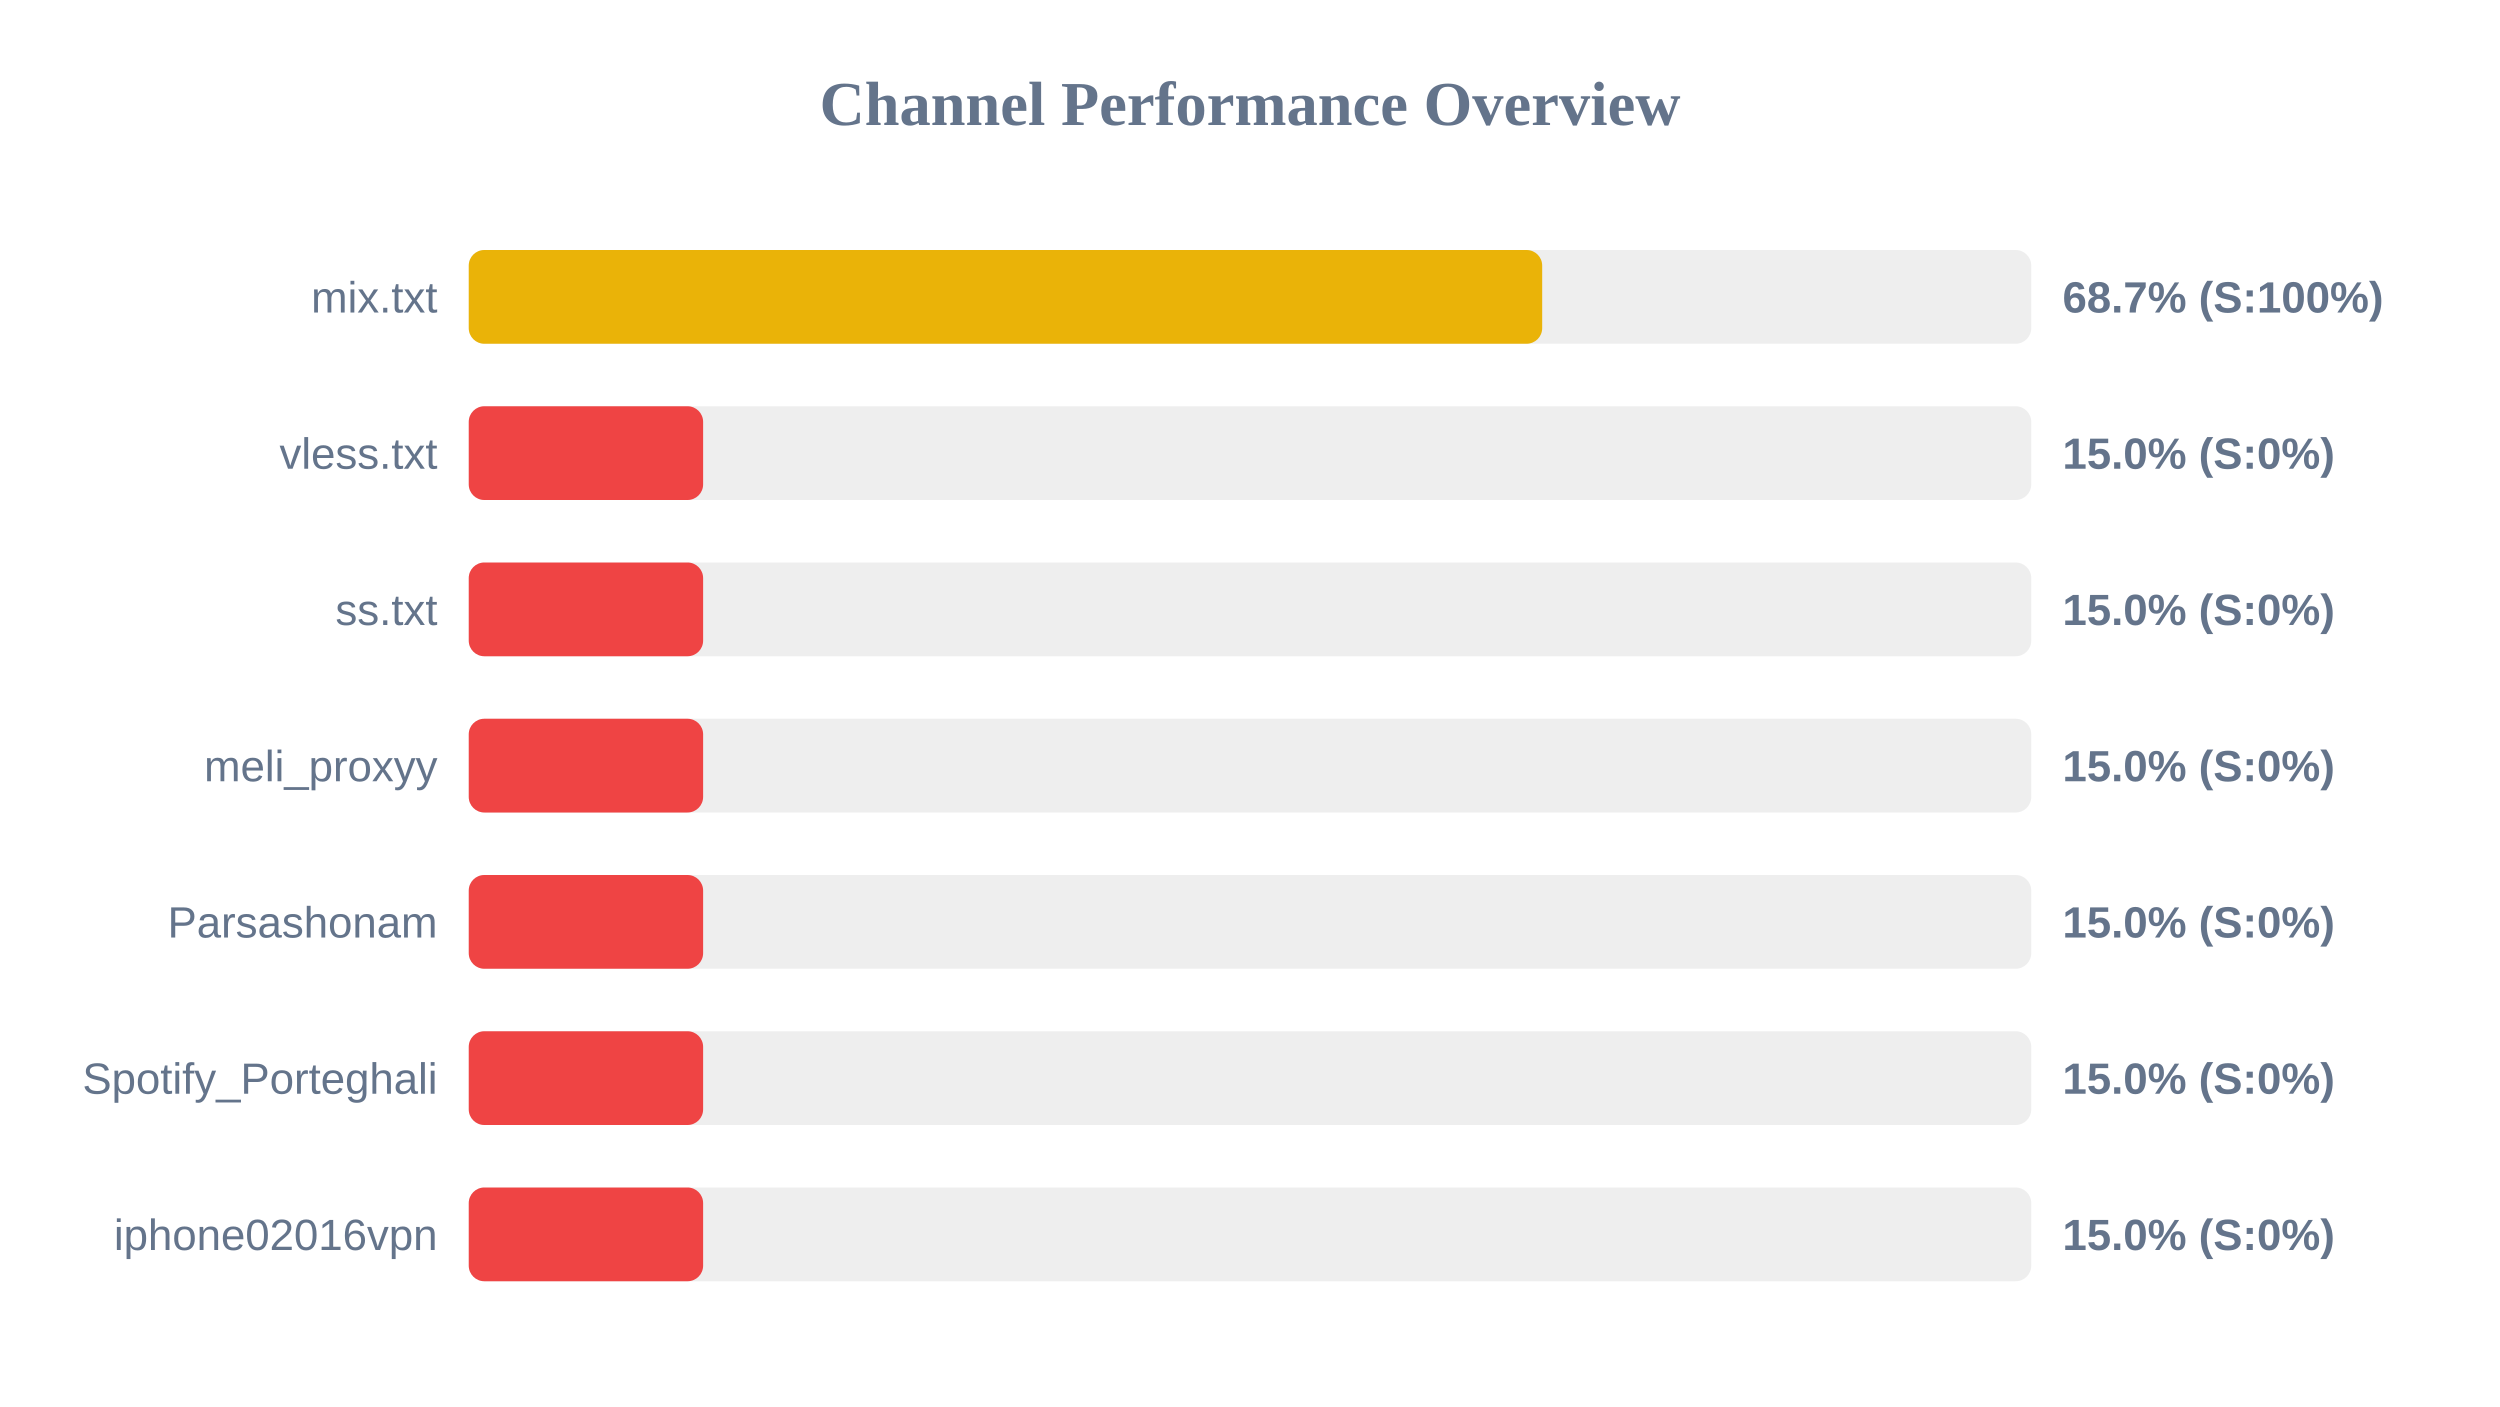
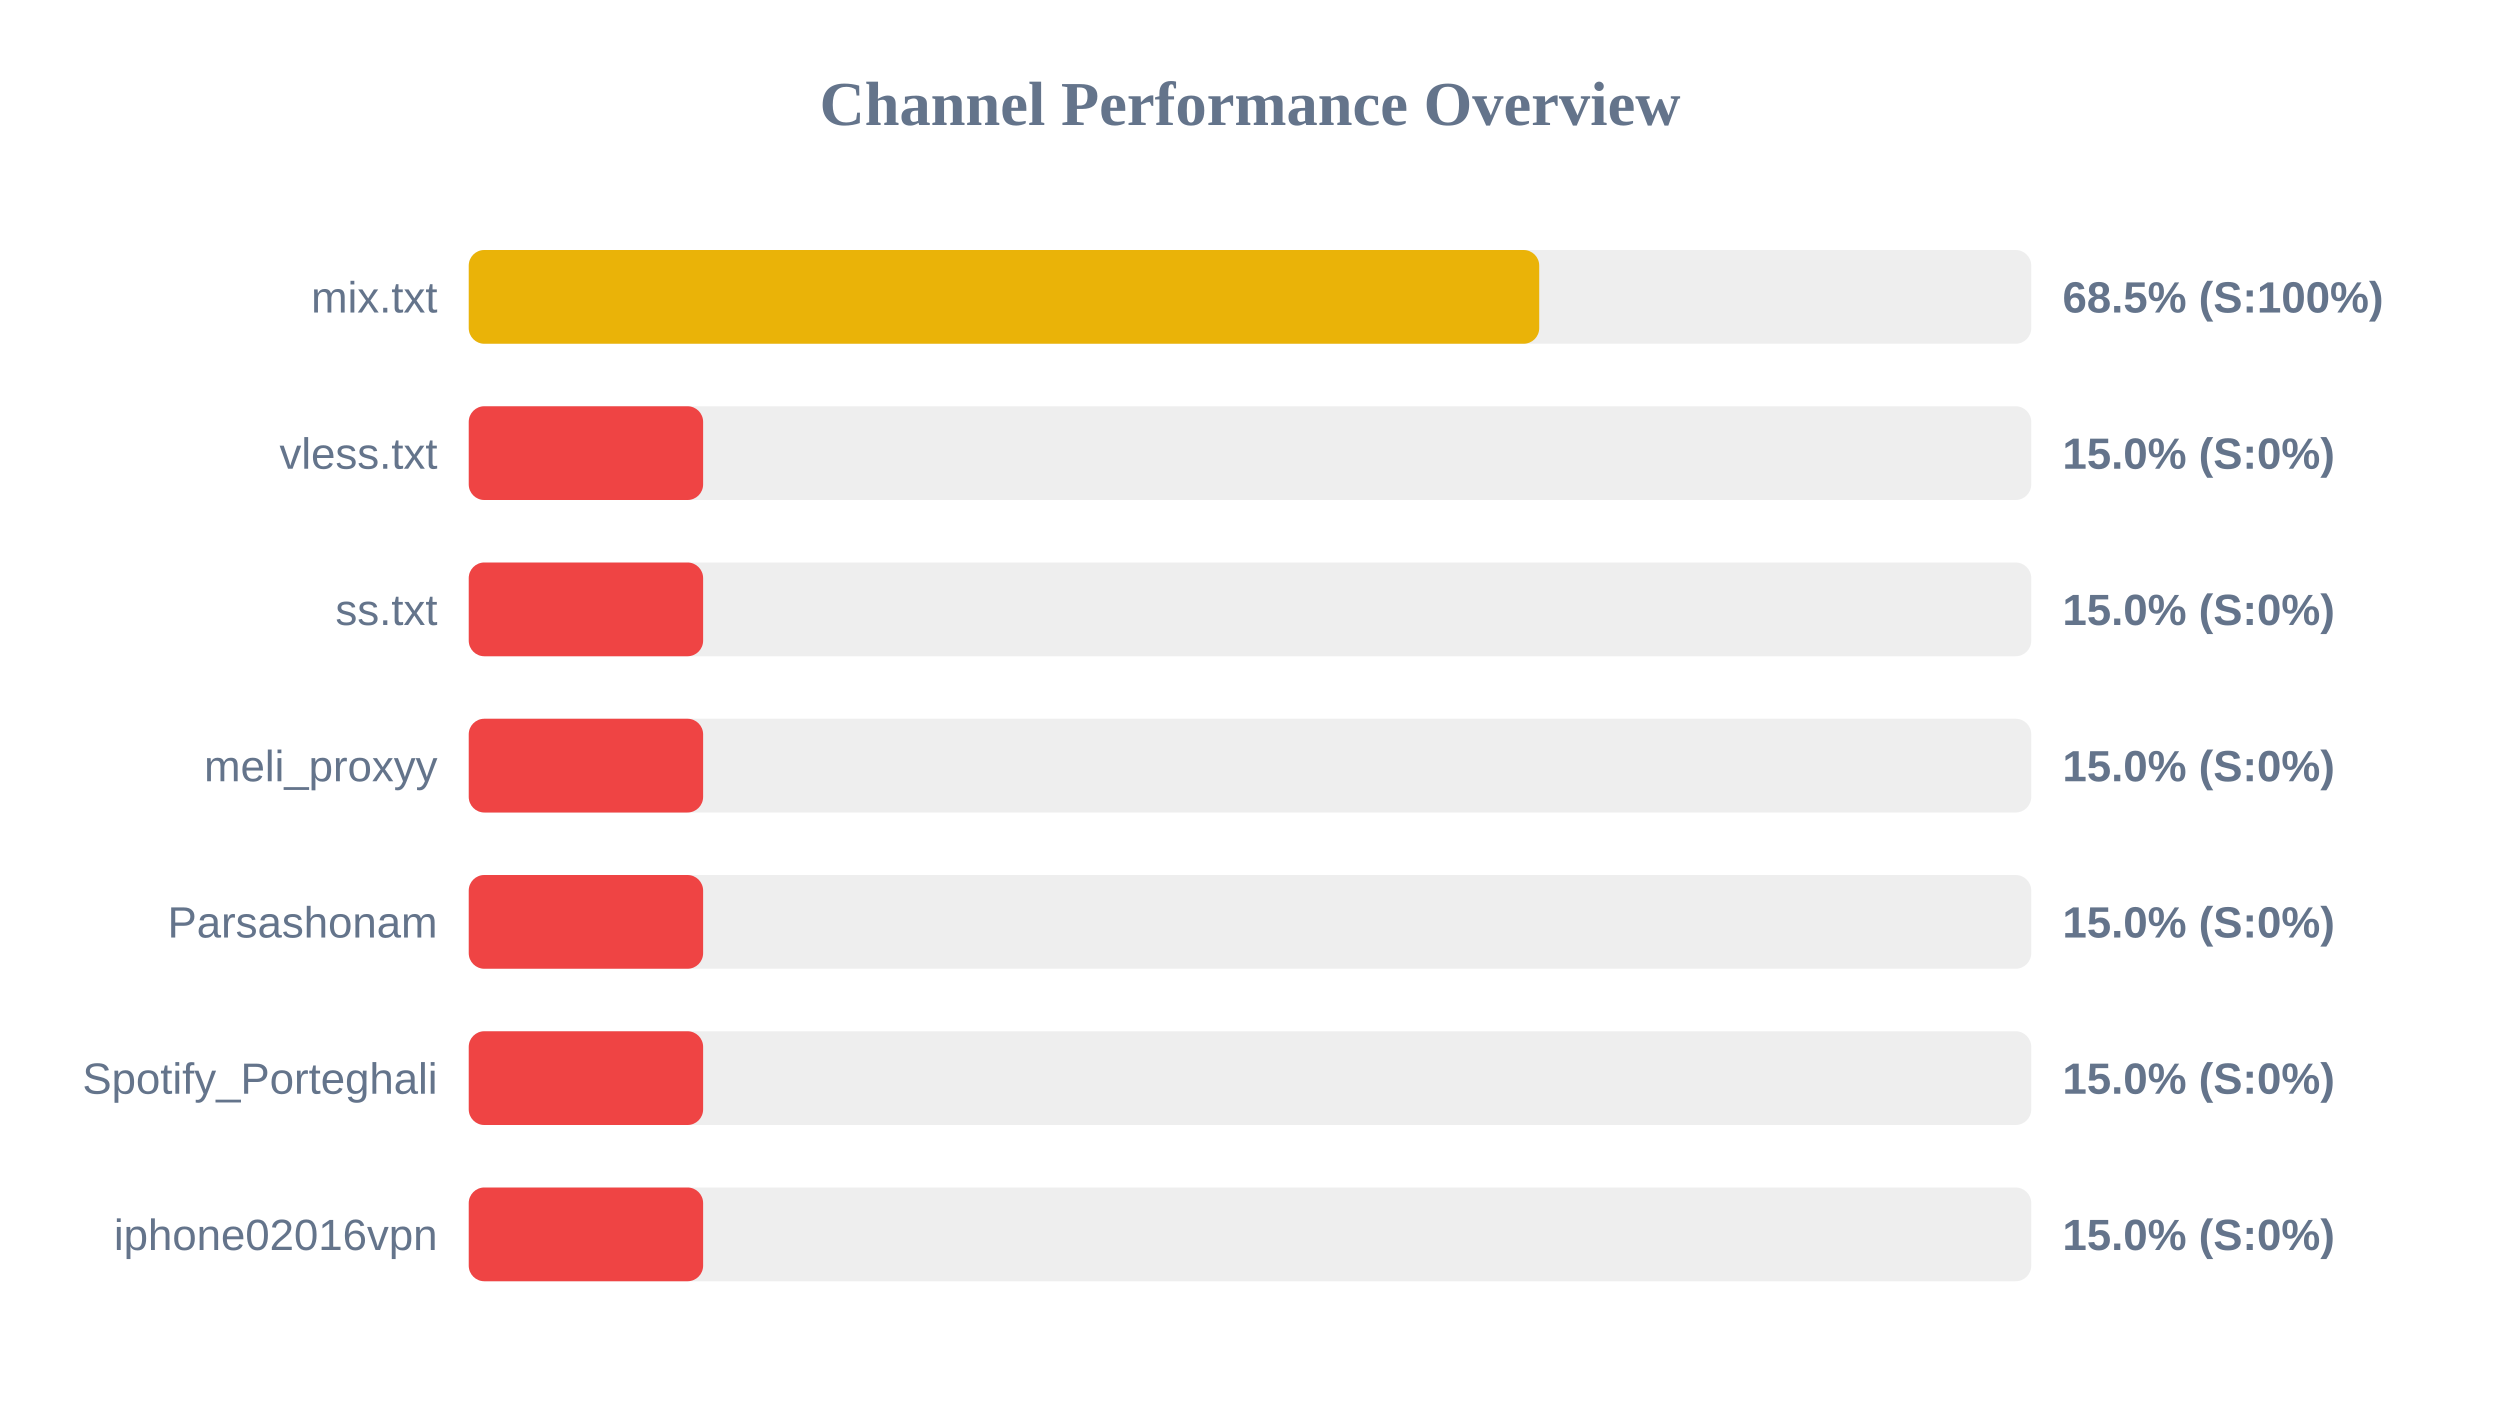
<svg xmlns="http://www.w3.org/2000/svg" width="800" height="450" version="1.1">
  <style>
        .row { font: 14px Arial; fill: #64748b; }
        .score { font: bold 14px Arial; fill: #64748b; }
    </style>
  <text x="400" y="40" text-anchor="middle" font-size="20px" font-weight="bold" fill="#64748b">Channel Performance Overview</text>
  <rect x="150" y="80" width="500" height="30" fill="#eee" rx="5" />
-   <rect x="150" y="80" width="343.5" height="30" fill="#eab308" rx="5" />
+   <rect x="150" y="80" width="342.55" height="30" fill="#eab308" rx="5" />
  <text x="140" y="100" text-anchor="end" class="row">mix.txt</text>
-   <text x="660" y="100" text-anchor="start" class="score">68.7% (S:100%)</text>
+   <text x="660" y="100" text-anchor="start" class="score">68.5% (S:100%)</text>
  <rect x="150" y="130" width="500" height="30" fill="#eee" rx="5" />
  <rect x="150" y="130" width="75.0" height="30" fill="#ef4444" rx="5" />
  <text x="140" y="150" text-anchor="end" class="row">vless.txt</text>
  <text x="660" y="150" text-anchor="start" class="score">15.0% (S:0%)</text>
  <rect x="150" y="180" width="500" height="30" fill="#eee" rx="5" />
  <rect x="150" y="180" width="75.0" height="30" fill="#ef4444" rx="5" />
  <text x="140" y="200" text-anchor="end" class="row">ss.txt</text>
  <text x="660" y="200" text-anchor="start" class="score">15.0% (S:0%)</text>
  <rect x="150" y="230" width="500" height="30" fill="#eee" rx="5" />
  <rect x="150" y="230" width="75.0" height="30" fill="#ef4444" rx="5" />
  <text x="140" y="250" text-anchor="end" class="row">meli_proxyy</text>
  <text x="660" y="250" text-anchor="start" class="score">15.0% (S:0%)</text>
  <rect x="150" y="280" width="500" height="30" fill="#eee" rx="5" />
  <rect x="150" y="280" width="75.0" height="30" fill="#ef4444" rx="5" />
  <text x="140" y="300" text-anchor="end" class="row">Parsashonam</text>
  <text x="660" y="300" text-anchor="start" class="score">15.0% (S:0%)</text>
  <rect x="150" y="330" width="500" height="30" fill="#eee" rx="5" />
  <rect x="150" y="330" width="75.0" height="30" fill="#ef4444" rx="5" />
  <text x="140" y="350" text-anchor="end" class="row">Spotify_Porteghali</text>
  <text x="660" y="350" text-anchor="start" class="score">15.0% (S:0%)</text>
  <rect x="150" y="380" width="500" height="30" fill="#eee" rx="5" />
  <rect x="150" y="380" width="75.0" height="30" fill="#ef4444" rx="5" />
  <text x="140" y="400" text-anchor="end" class="row">iphone02016vpn</text>
  <text x="660" y="400" text-anchor="start" class="score">15.0% (S:0%)</text>
</svg>
